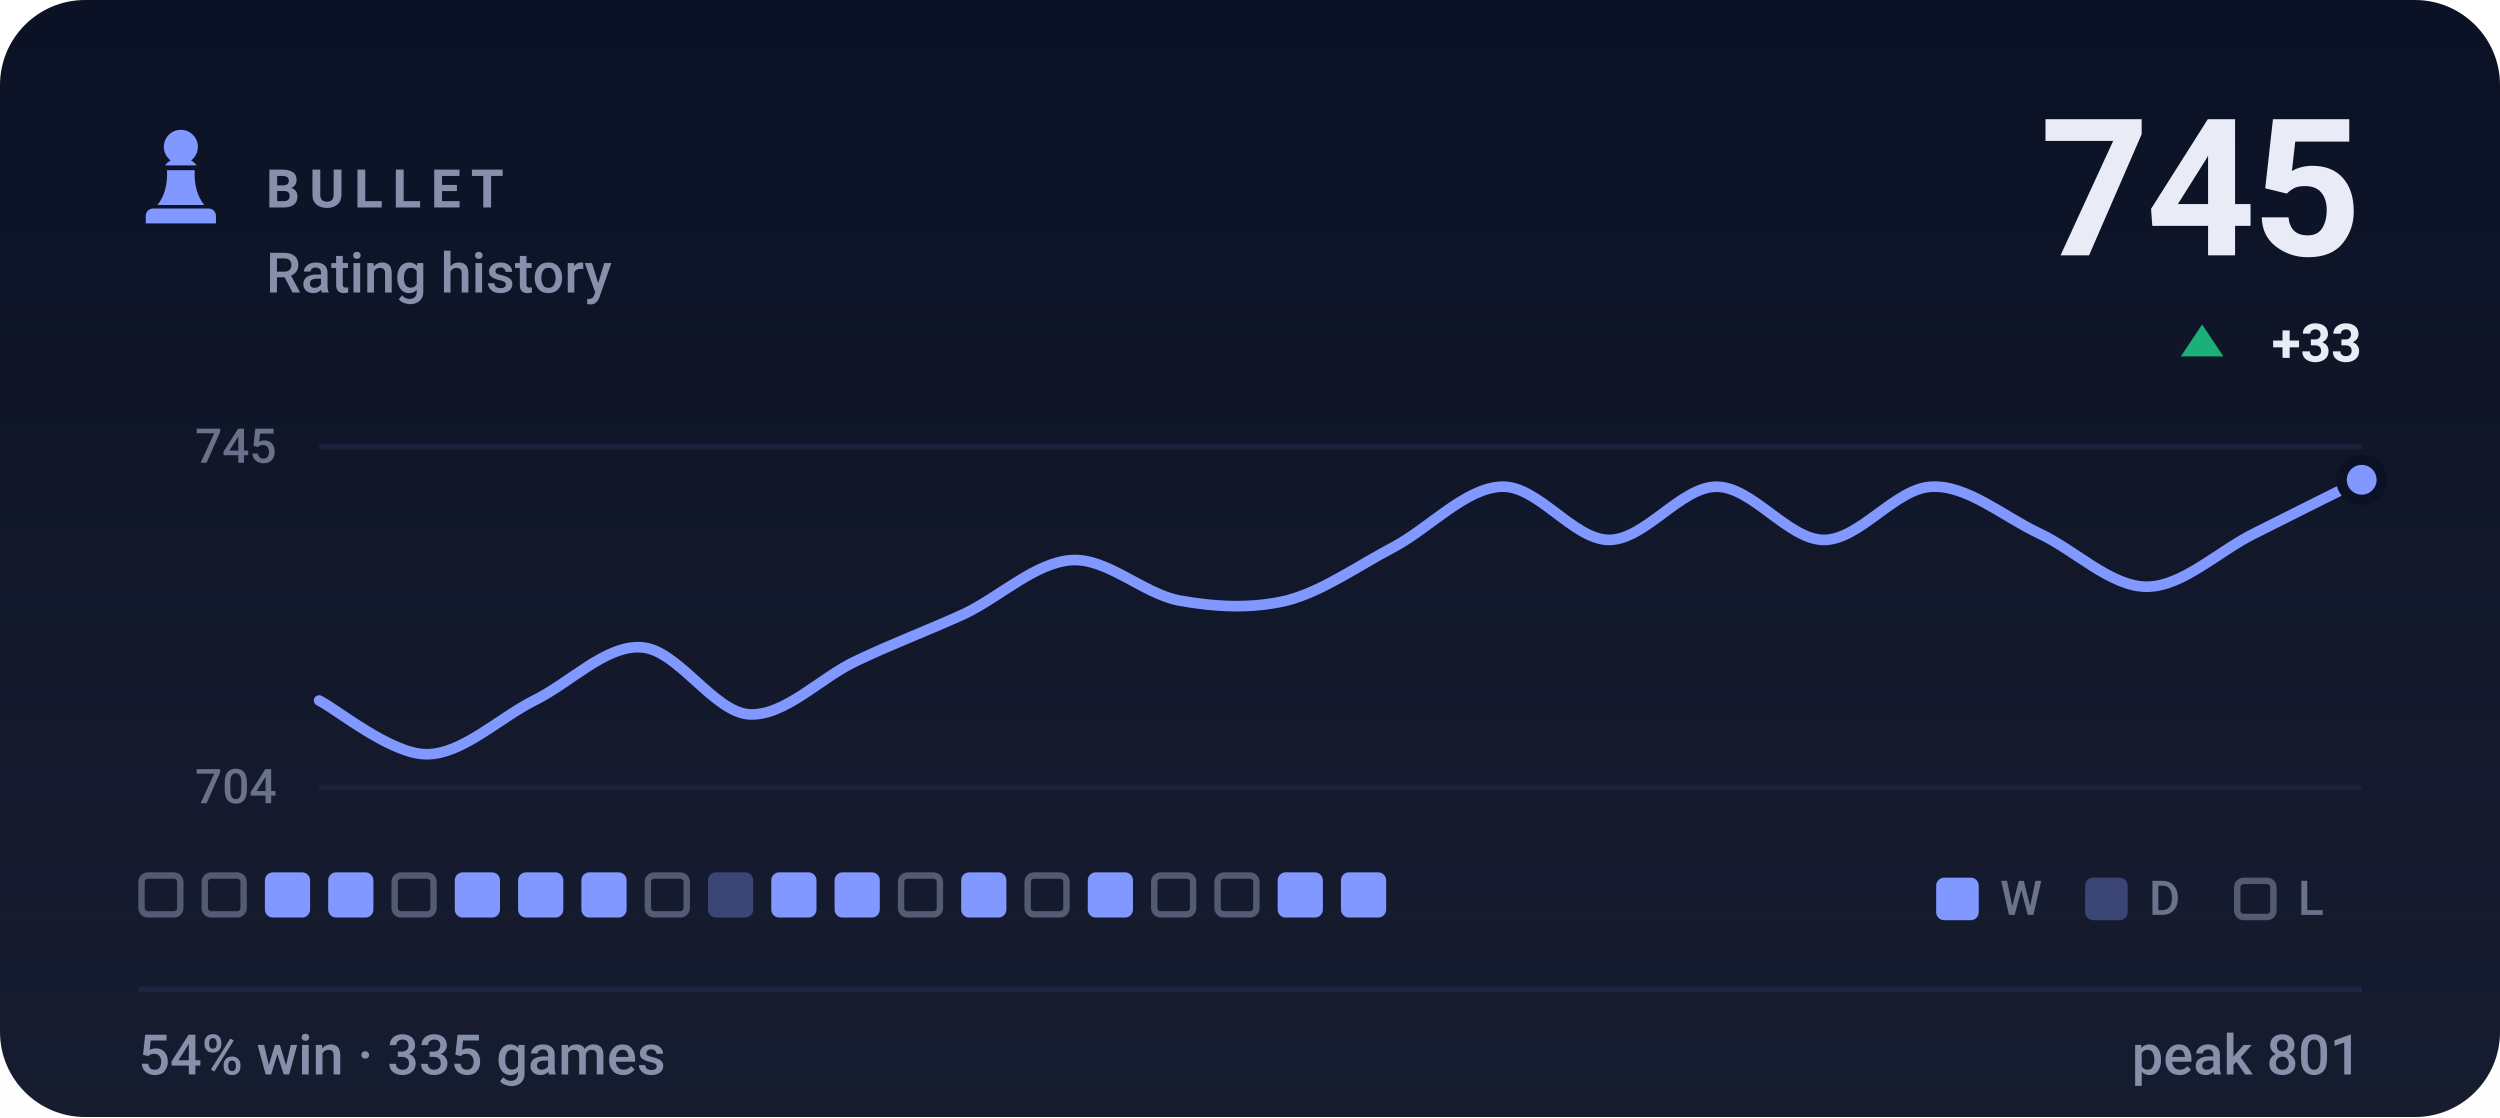
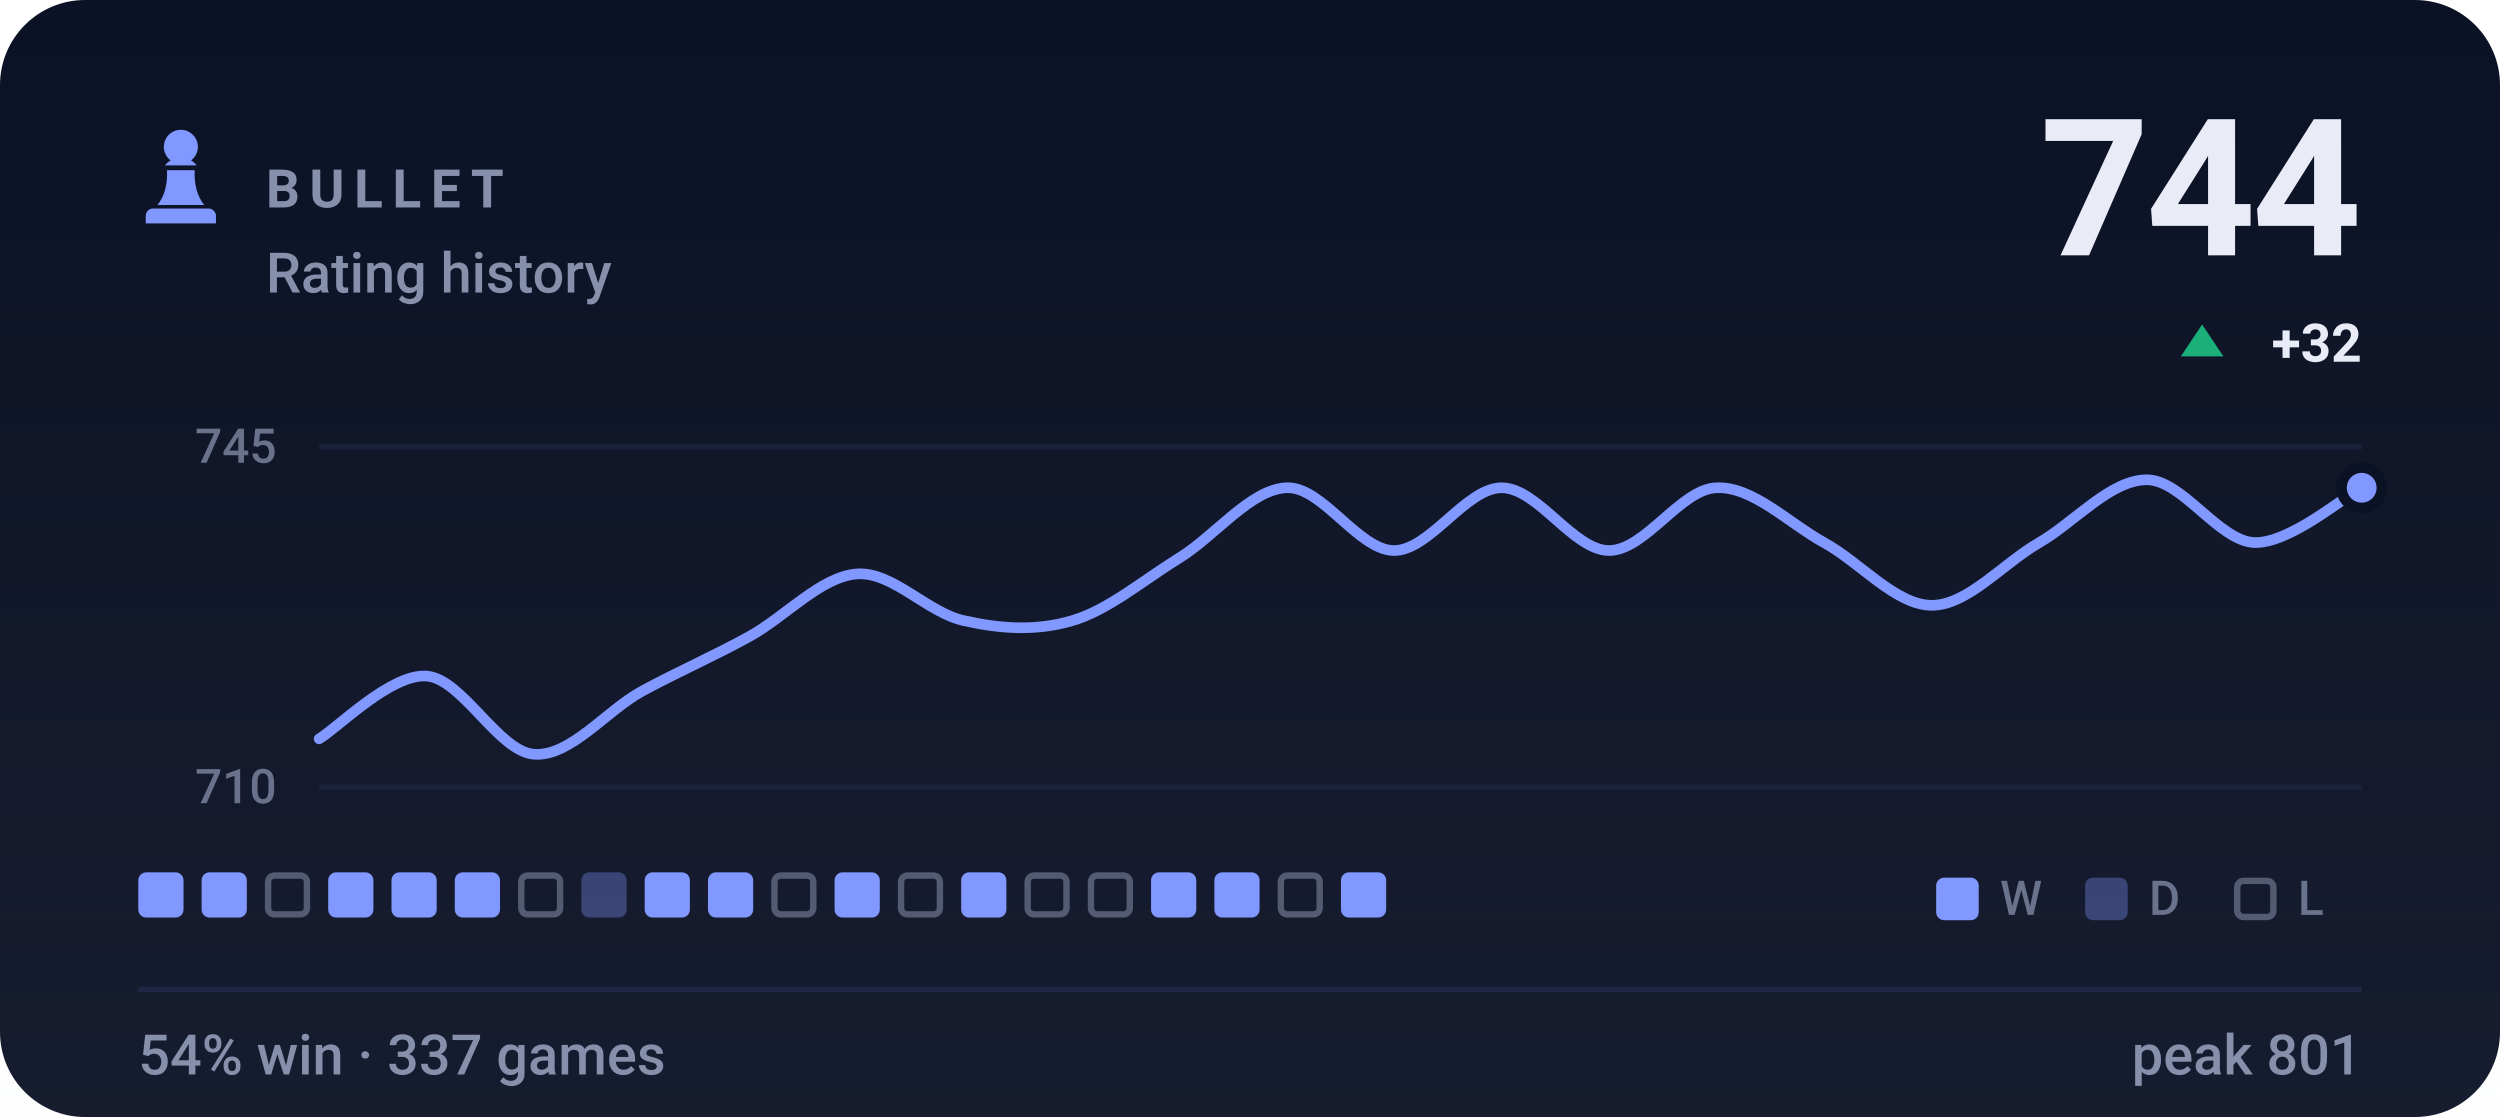
- <svg xmlns="http://www.w3.org/2000/svg" viewBox="0 0 470 210" width="470" height="210" role="img" aria-label="BULLET rating history, currently 745, 54% win rate over 335 games">
+ <svg xmlns="http://www.w3.org/2000/svg" viewBox="0 0 470 210" width="470" height="210" role="img" aria-label="BULLET rating history, currently 744, 54% win rate over 337 games">
  <style>svg{font-family:-apple-system,BlinkMacSystemFont,'Segoe UI',Roboto,'Helvetica Neue',Arial,sans-serif}text{fill:#e9ecf7;white-space:pre}.bg{fill:#0c1225}.acc{fill:#8098ff}.win{fill:#1baf7a}.draw{fill:#8b8f96}.loss{fill:#d03b3b}.lbl{font-size:10px;font-weight:600;letter-spacing:.18em;fill:#8790ab}.cap{font-size:10.5px;font-weight:500;fill:#8790ab}.num{font-family:-apple-system,BlinkMacSystemFont,'Segoe UI',Roboto,'Helvetica Neue',Arial,sans-serif;font-weight:700;letter-spacing:-.02em}.tick{font-size:9px;font-weight:500;fill:#8790ab;opacity:.75}.dl{font-size:10px;font-weight:600}.rule{stroke:#1e2643;stroke-width:1;fill:none}.grid{stroke:#1e2643;stroke-width:1;fill:none;opacity:.7}.ln{fill:none;stroke:#8098ff;stroke-width:2;stroke-linecap:round;stroke-linejoin:round}.ring{stroke:#0c1225;stroke-width:2}.hollow{fill:none;stroke-width:1.5}.sq{fill:#e9ecf7;opacity:.035}</style>
  <rect class="bg" width="470" height="210" rx="16" />
  <defs>
    <linearGradient id="gp" x1="0" y1="0" x2="0" y2="1">
      <stop offset="0" stop-color="#e9ecf7" stop-opacity="0" />
      <stop offset="1" stop-color="#e9ecf7" stop-opacity=".05" />
    </linearGradient>
  </defs>
  <rect width="470" height="210" fill="url(#gp)" />
  <g class="acc" transform="translate(24.0,22.8) scale(0.2)">
    <path d="M50 8c-8.8 0-16 7.2-16 16 0 5.2 2.5 9.9 6.4 12.8-2.1 1.2-3.9 2.8-5.3 4.7h29.8c-1.4-1.9-3.2-3.5-5.3-4.7C63.5 33.9 66 29.2 66 24c0-8.8-7.2-16-16-16zM37 46c.6 13.6-2.4 24.5-9 32.7h44c-6.6-8.2-9.6-19.1-9-32.7H37zM24 82h52c3.9 0 7 3.1 7 7v7H17v-7c0-3.9 3.1-7 7-7z" />
  </g>
  <text class="lbl" x="50" y="39">BULLET</text>
  <text class="cap" x="50" y="55">Rating history</text>
-   <text class="num" x="444" y="48" text-anchor="end" style="font-size:36px">745</text>
+   <text class="num" x="444" y="48" text-anchor="end" style="font-size:36px">744</text>
  <path fill="#1baf7a" d="M414 61L418 67H410Z" />
-   <text class="dl" x="444" y="68" text-anchor="end" fill="#1baf7a">+33</text>
+   <text class="dl" x="444" y="68" text-anchor="end" fill="#1baf7a">+32</text>
  <line class="grid" x1="60" y1="84" x2="444" y2="84" />
  <line class="grid" x1="60" y1="148" x2="444" y2="148" />
  <text class="tick" x="52" y="87" text-anchor="end">745</text>
-   <text class="tick" x="52" y="151" text-anchor="end">704</text>
-   <path class="ln" d="M60.0 131.7C63.4 133.4 73.5 141.8 80.2 141.8C86.9 141.8 93.7 135.1 100.4 131.7C107.2 128.4 113.9 121.2 120.6 121.7C127.4 122.1 134.1 133.8 140.8 134.3C147.6 134.7 154.3 127.3 161.1 124.2C167.8 121.0 174.5 118.5 181.3 115.4C188.0 112.2 194.7 105.7 201.5 105.3C208.2 104.9 214.9 111.6 221.7 112.9C228.4 114.1 235.2 114.5 241.9 112.9C248.6 111.2 255.4 106.3 262.1 102.8C268.8 99.2 275.6 91.7 282.3 91.5C289.1 91.2 295.8 101.5 302.5 101.5C309.3 101.5 316.0 91.5 322.7 91.5C329.5 91.5 336.2 101.5 342.9 101.5C349.7 101.5 356.4 91.7 363.2 91.5C369.9 91.2 376.6 97.1 383.4 100.3C390.1 103.4 396.8 110.3 403.6 110.3C410.3 110.3 417.1 103.6 423.8 100.3C430.5 96.9 440.6 91.9 444.0 90.2" />
-   <circle class="acc ring" cx="444.0" cy="90.2" r="3.8" />
-   <rect x="26.6" y="164.6" width="7.3" height="7.3" rx="1.2" fill="none" stroke="#8790ab" stroke-width="1.2" opacity=".55" />
-   <rect x="38.5" y="164.6" width="7.3" height="7.3" rx="1.2" fill="none" stroke="#8790ab" stroke-width="1.2" opacity=".55" />
-   <rect x="49.8" y="164" width="8.5" height="8.5" rx="1.5" fill="#8098ff" />
+   <text class="tick" x="52" y="151" text-anchor="end">710</text>
+   <path class="ln" d="M60.0 138.9C63.4 136.9 73.5 126.6 80.2 127.1C86.9 127.6 93.7 141.3 100.4 141.8C107.2 142.3 113.9 133.7 120.6 130.0C127.4 126.3 134.1 123.4 140.8 119.7C147.6 116.0 154.3 108.4 161.1 107.9C167.8 107.4 174.5 115.3 181.3 116.7C188.0 118.2 194.7 118.7 201.5 116.7C208.2 114.8 214.9 109.1 221.7 104.9C228.4 100.8 235.2 91.9 241.9 91.7C248.6 91.4 255.4 103.5 262.1 103.5C268.8 103.5 275.6 91.7 282.3 91.7C289.1 91.7 295.8 103.5 302.5 103.5C309.3 103.5 316.0 91.9 322.7 91.7C329.5 91.4 336.2 98.3 342.9 102.0C349.7 105.7 356.4 113.8 363.2 113.8C369.9 113.8 376.6 105.9 383.4 102.0C390.1 98.1 396.8 90.2 403.6 90.2C410.3 90.2 417.1 101.7 423.8 102.0C430.5 102.2 440.6 93.4 444.0 91.7" />
+   <circle class="acc ring" cx="444.0" cy="91.7" r="3.8" />
+   <rect x="26.0" y="164" width="8.5" height="8.5" rx="1.5" fill="#8098ff" />
+   <rect x="37.9" y="164" width="8.5" height="8.5" rx="1.5" fill="#8098ff" />
+   <rect x="50.4" y="164.6" width="7.3" height="7.3" rx="1.2" fill="none" stroke="#8790ab" stroke-width="1.2" opacity=".55" />
  <rect x="61.7" y="164" width="8.5" height="8.5" rx="1.5" fill="#8098ff" />
-   <rect x="74.2" y="164.6" width="7.3" height="7.3" rx="1.2" fill="none" stroke="#8790ab" stroke-width="1.2" opacity=".55" />
+   <rect x="73.6" y="164" width="8.5" height="8.5" rx="1.5" fill="#8098ff" />
  <rect x="85.5" y="164" width="8.5" height="8.5" rx="1.5" fill="#8098ff" />
-   <rect x="97.4" y="164" width="8.5" height="8.5" rx="1.5" fill="#8098ff" />
-   <rect x="109.3" y="164" width="8.5" height="8.5" rx="1.5" fill="#8098ff" />
-   <rect x="121.8" y="164.6" width="7.3" height="7.3" rx="1.2" fill="none" stroke="#8790ab" stroke-width="1.2" opacity=".55" />
-   <rect x="133.1" y="164" width="8.5" height="8.5" rx="1.5" fill="#8098ff" opacity=".34" />
-   <rect x="145.0" y="164" width="8.5" height="8.5" rx="1.5" fill="#8098ff" />
+   <rect x="98.0" y="164.6" width="7.3" height="7.3" rx="1.2" fill="none" stroke="#8790ab" stroke-width="1.2" opacity=".55" />
+   <rect x="109.3" y="164" width="8.5" height="8.5" rx="1.5" fill="#8098ff" opacity=".34" />
+   <rect x="121.2" y="164" width="8.5" height="8.5" rx="1.5" fill="#8098ff" />
+   <rect x="133.1" y="164" width="8.5" height="8.5" rx="1.5" fill="#8098ff" />
+   <rect x="145.6" y="164.6" width="7.3" height="7.3" rx="1.2" fill="none" stroke="#8790ab" stroke-width="1.2" opacity=".55" />
  <rect x="156.9" y="164" width="8.5" height="8.5" rx="1.5" fill="#8098ff" />
  <rect x="169.4" y="164.6" width="7.3" height="7.3" rx="1.2" fill="none" stroke="#8790ab" stroke-width="1.2" opacity=".55" />
  <rect x="180.7" y="164" width="8.5" height="8.5" rx="1.5" fill="#8098ff" />
  <rect x="193.2" y="164.6" width="7.3" height="7.3" rx="1.2" fill="none" stroke="#8790ab" stroke-width="1.2" opacity=".55" />
-   <rect x="204.5" y="164" width="8.5" height="8.5" rx="1.5" fill="#8098ff" />
-   <rect x="217.0" y="164.6" width="7.3" height="7.3" rx="1.2" fill="none" stroke="#8790ab" stroke-width="1.2" opacity=".55" />
-   <rect x="228.9" y="164.6" width="7.3" height="7.3" rx="1.2" fill="none" stroke="#8790ab" stroke-width="1.2" opacity=".55" />
-   <rect x="240.2" y="164" width="8.5" height="8.5" rx="1.5" fill="#8098ff" />
+   <rect x="205.1" y="164.6" width="7.3" height="7.3" rx="1.2" fill="none" stroke="#8790ab" stroke-width="1.2" opacity=".55" />
+   <rect x="216.4" y="164" width="8.5" height="8.5" rx="1.5" fill="#8098ff" />
+   <rect x="228.3" y="164" width="8.5" height="8.5" rx="1.5" fill="#8098ff" />
+   <rect x="240.8" y="164.6" width="7.3" height="7.3" rx="1.2" fill="none" stroke="#8790ab" stroke-width="1.2" opacity=".55" />
  <rect x="252.1" y="164" width="8.5" height="8.5" rx="1.5" fill="#8098ff" />
  <rect x="364" y="165" width="8" height="8" rx="1.5" fill="#8098ff" />
  <text class="tick" x="376" y="172">W</text>
  <rect x="392" y="165" width="8" height="8" rx="1.5" fill="#8098ff" opacity=".34" />
  <text class="tick" x="404" y="172">D</text>
  <rect x="420.6" y="165.6" width="6.8" height="6.8" rx="1.2" fill="none" stroke="#8790ab" stroke-width="1.2" opacity=".55" />
  <text class="tick" x="432" y="172">L</text>
  <line class="rule" x1="26" y1="186" x2="444" y2="186" />
-   <text class="cap" x="26" y="202">54% win · 335 games</text>
+   <text class="cap" x="26" y="202">54% win · 337 games</text>
  <text class="cap" x="444" y="202" text-anchor="end">peak 801</text>
</svg>
